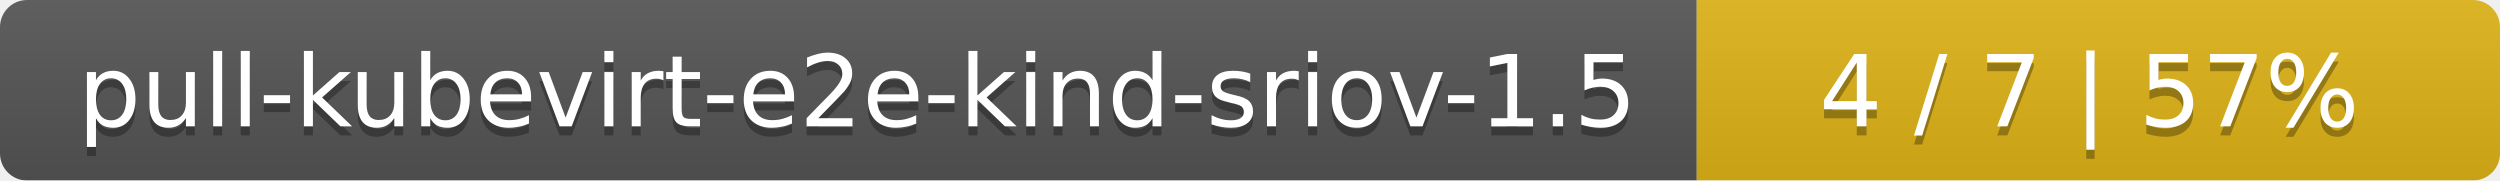
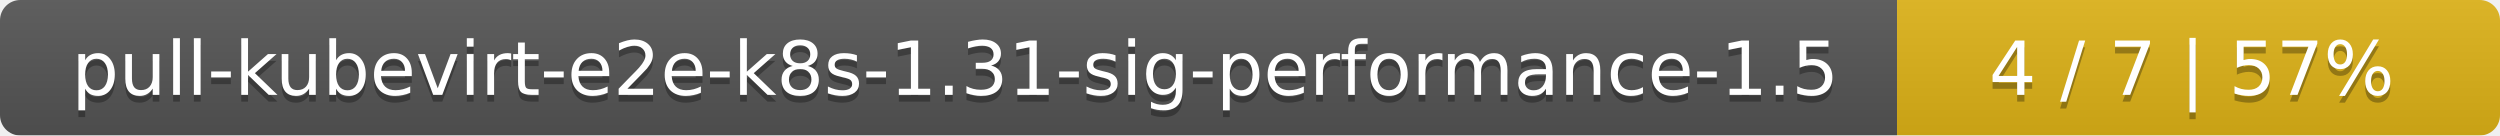
- <svg xmlns="http://www.w3.org/2000/svg" width="277" height="20">
+ <svg xmlns="http://www.w3.org/2000/svg" width="369" height="20">
  <linearGradient id="smooth" x2="0" y2="100%">
    <stop offset="0" stop-color="#bbb" stop-opacity=".1" />
    <stop offset="1" stop-opacity=".1" />
  </linearGradient>
  <mask id="round">
-     <rect width="277" height="20" rx="3" fill="#fff" />
+     <rect width="369" height="20" rx="3" fill="#fff" />
  </mask>
  <g mask="url(#round)">
-     <rect width="188" height="20" fill="#555" />
-     <rect x="188" width="89" height="20" fill="#dfb317" />
-     <rect width="277" height="20" fill="url(#smooth)" />
+     <rect width="280" height="20" fill="#555" />
+     <rect x="280" width="89" height="20" fill="#dfb317" />
+     <rect width="369" height="20" fill="url(#smooth)" />
  </g>
  <g fill="#fff" text-anchor="middle" font-family="DejaVu Sans,Verdana,Geneva,sans-serif" font-size="11">
-     <text x="95" y="15" fill="#010101" fill-opacity=".3">pull-kubevirt-e2e-kind-sriov-1.5</text>
-     <text x="95" y="14">pull-kubevirt-e2e-kind-sriov-1.5</text>
-     <text x="231.5" y="15" fill="#010101" fill-opacity=".3">4 / 7    |    57%</text>
-     <text x="231.5" y="14">4 / 7    |    57%</text>
+     <text x="141" y="15" fill="#010101" fill-opacity=".3">pull-kubevirt-e2e-k8s-1.31-sig-performance-1.5</text>
+     <text x="141" y="14">pull-kubevirt-e2e-k8s-1.31-sig-performance-1.5</text>
+     <text x="323.5" y="15" fill="#010101" fill-opacity=".3">4 / 7    |    57%</text>
+     <text x="323.5" y="14">4 / 7    |    57%</text>
  </g>
</svg>
